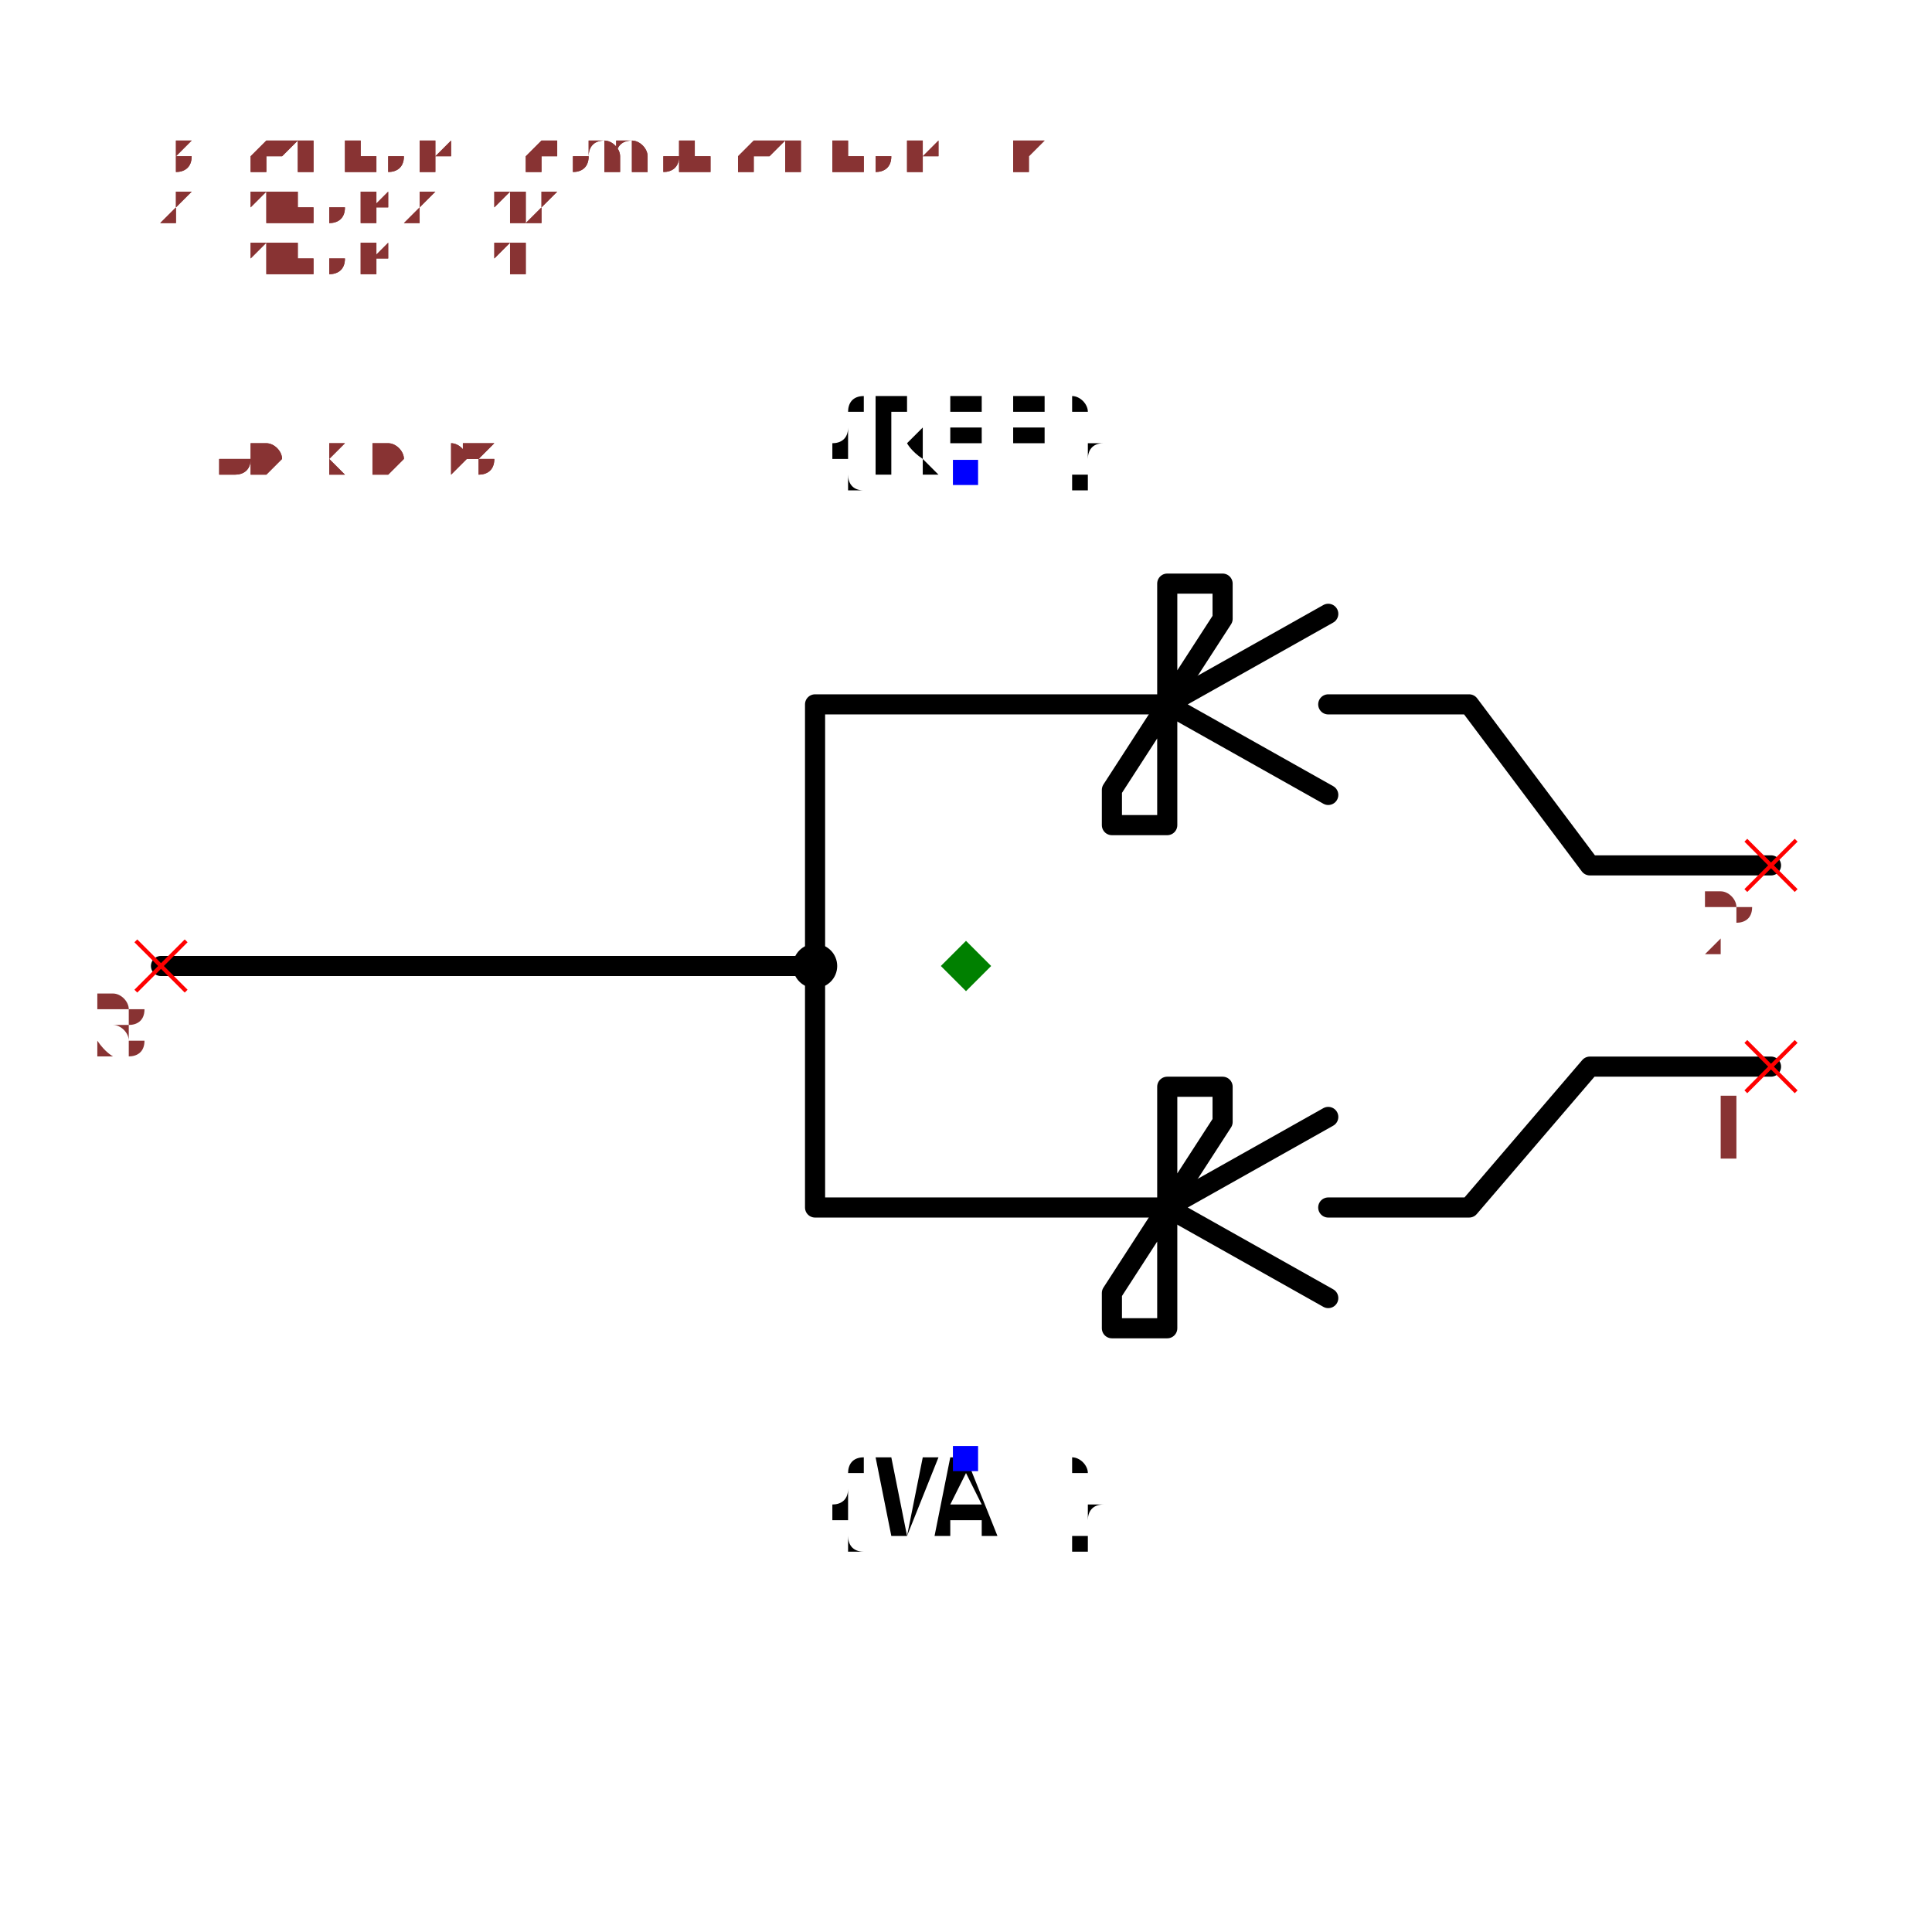
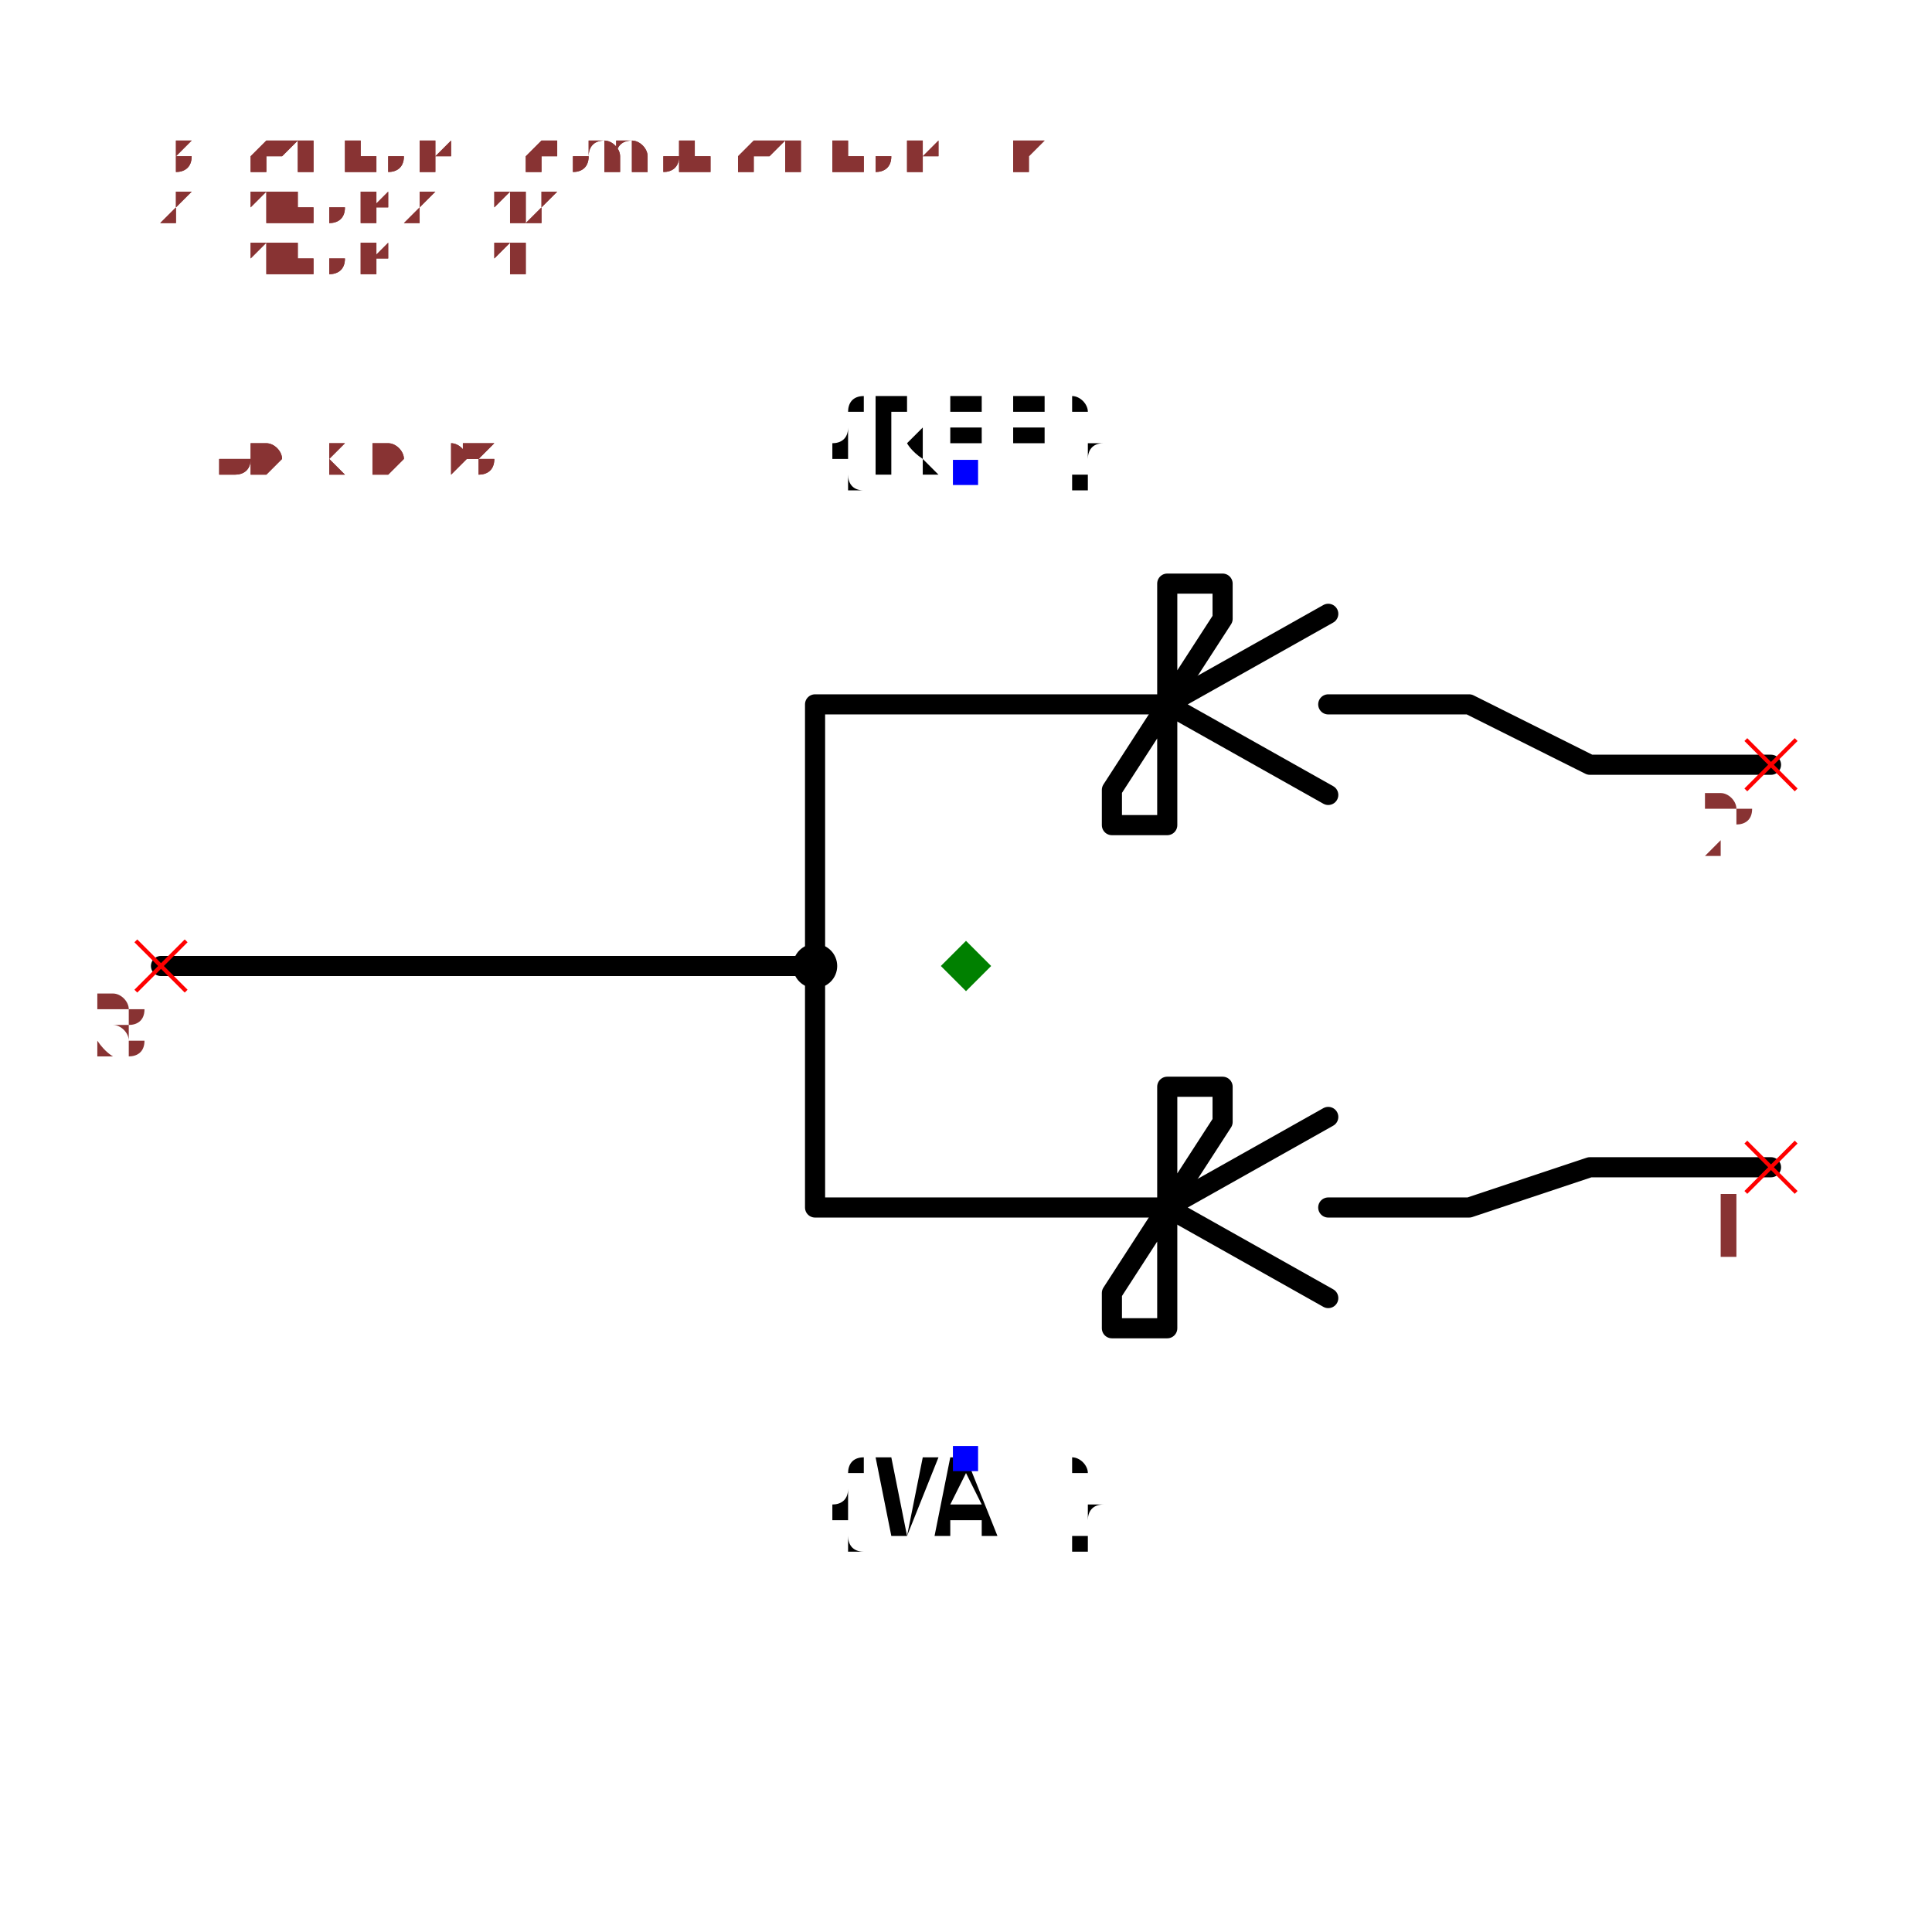
<svg xmlns="http://www.w3.org/2000/svg" width="150" height="150" viewBox="-0.96 -0.588 1.92 1.176">
-   <path d="M0.8,-0.1 L0.62,-0.1 L0.5,-0.26 L0.36,-0.26" fill="none" stroke="black" stroke-width="0.02" stroke-linecap="round" stroke-linejoin="round" />
-   <path d="M0.8,0.1 L0.62,0.1 L0.5,0.24 L0.36,0.24" fill="none" stroke="black" stroke-width="0.02" stroke-linecap="round" stroke-linejoin="round" />
+   <path d="M0.8,-0.2 L0.62,-0.2 L0.5,-0.26 L0.36,-0.26" fill="none" stroke="black" stroke-width="0.02" stroke-linecap="round" stroke-linejoin="round" />
+   <path d="M0.8,0.2 L0.62,0.2 L0.5,0.24 L0.36,0.24" fill="none" stroke="black" stroke-width="0.02" stroke-linecap="round" stroke-linejoin="round" />
  <path d="M0.36,-0.35 L0.2,-0.26 L0.36,-0.17" fill="none" stroke="black" stroke-width="0.02" stroke-linecap="round" stroke-linejoin="round" />
  <path d="M0.36,0.15 L0.2,0.24 L0.36,0.33" fill="none" stroke="black" stroke-width="0.02" stroke-linecap="round" stroke-linejoin="round" />
  <path d="M0.2,-0.38 L0.2,-0.14 L0.145,-0.14 L0.145,-0.175 L0.255,-0.345 L0.255,-0.38 L0.2,-0.38" fill="none" stroke="black" stroke-width="0.02" stroke-linecap="round" stroke-linejoin="round" />
  <path d="M0.2,0.12 L0.2,0.36 L0.145,0.36 L0.145,0.325 L0.255,0.155 L0.255,0.12 L0.2,0.12" fill="none" stroke="black" stroke-width="0.02" stroke-linecap="round" stroke-linejoin="round" />
  <path d="M0.2,-0.26 L-0.15,-0.26 L-0.15,-3.3306690738754696e-16" fill="none" stroke="black" stroke-width="0.02" stroke-linecap="round" stroke-linejoin="round" />
  <path d="M0.2,0.24 L-0.15,0.24 L-0.15,-3.3306690738754696e-16" fill="none" stroke="black" stroke-width="0.02" stroke-linecap="round" stroke-linejoin="round" />
  <path d="M-0.15,-3.3306690738754696e-16 L-0.8,-3.3306690738754696e-16" fill="none" stroke="black" stroke-width="0.02" stroke-linecap="round" stroke-linejoin="round" />
  <text x="0" y="-0.49" dx="0" dy="0" text-anchor="middle" style="font: 0.1px monospace; fill: black">{REF}</text>
  <rect x="-0.013" y="-0.503" width="0.025" height="0.025" fill="blue" />
  <text x="0" y="0.49" dx="0" dy="0.075" text-anchor="middle" style="font: 0.1px monospace; fill: black">{VAL}</text>
  <rect x="-0.013" y="0.477" width="0.025" height="0.025" fill="blue" />
  <circle cx="-0.15" cy="-3.3306690738754696e-16" r="0.022" fill="black" />
-   <line x1="0.775" y1="0.075" x2="0.825" y2="0.125" stroke="red" stroke-width="0.004" />
-   <line x1="0.775" y1="0.125" x2="0.825" y2="0.075" stroke="red" stroke-width="0.004" />
-   <text x="0.76" y="0.19" text-anchor="middle" style="font: 0.08px monospace; fill: #833;">1</text>
-   <line x1="0.775" y1="-0.125" x2="0.825" y2="-0.075" stroke="red" stroke-width="0.004" />
-   <line x1="0.775" y1="-0.075" x2="0.825" y2="-0.125" stroke="red" stroke-width="0.004" />
-   <text x="0.76" y="-0.01" text-anchor="middle" style="font: 0.08px monospace; fill: #833;">2</text>
+   <line x1="0.775" y1="0.175" x2="0.825" y2="0.225" stroke="red" stroke-width="0.004" />
+   <line x1="0.775" y1="0.225" x2="0.825" y2="0.175" stroke="red" stroke-width="0.004" />
+   <text x="0.76" y="0.29" text-anchor="middle" style="font: 0.08px monospace; fill: #833;">1</text>
+   <line x1="0.775" y1="-0.225" x2="0.825" y2="-0.175" stroke="red" stroke-width="0.004" />
+   <line x1="0.775" y1="-0.175" x2="0.825" y2="-0.225" stroke="red" stroke-width="0.004" />
+   <text x="0.76" y="-0.11" text-anchor="middle" style="font: 0.08px monospace; fill: #833;">2</text>
  <line x1="-0.825" y1="-0.025" x2="-0.775" y2="0.025" stroke="red" stroke-width="0.004" />
  <line x1="-0.825" y1="0.025" x2="-0.775" y2="-0.025" stroke="red" stroke-width="0.004" />
  <text x="-0.84" y="0.09" text-anchor="middle" style="font: 0.08px monospace; fill: #833;">3</text>
  <path d="M 1.6653345369377348e-16 -0.025 L 0.025 0 L 1.6653345369377348e-16 0.025 L -0.025 0 Z" fill="green" />
  <text x="-0.8" y="-0.49" style="font: 0.05px monospace; fill: #833;">1.60 x 0.98</text>
  <text x="-0.8" y="-0.54" dy="-0.15" style="font: 0.05px monospace; fill: #833;">1 [anode1, a1]</text>
  <text x="-0.8" y="-0.59" dy="-0.15" style="font: 0.05px monospace; fill: #833;">2 [anode2, a2]</text>
  <text x="-0.8" y="-0.64" dy="-0.15" style="font: 0.05px monospace; fill: #833;">3 [cathode, common_cathode, k]</text>
  <text x="-0.8" y="-0.49" style="font: 0.05px monospace; fill: #833;">1.60 x 0.98</text>
  <text x="-0.8" y="-0.54" dy="-0.15" style="font: 0.05px monospace; fill: #833;">1 [anode1, a1]</text>
  <text x="-0.8" y="-0.59" dy="-0.15" style="font: 0.05px monospace; fill: #833;">2 [anode2, a2]</text>
  <text x="-0.8" y="-0.64" dy="-0.15" style="font: 0.05px monospace; fill: #833;">3 [cathode, common_cathode, k]</text>
</svg>
